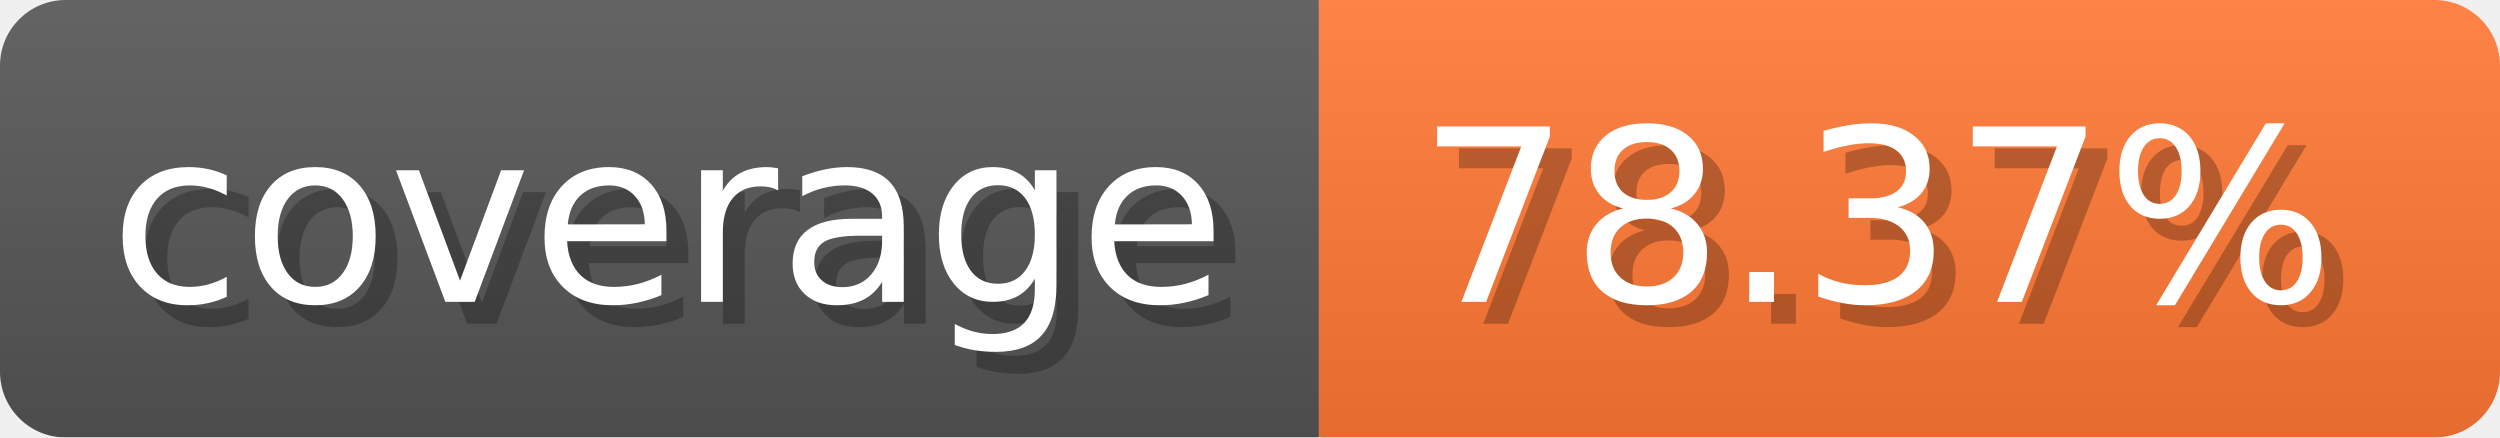
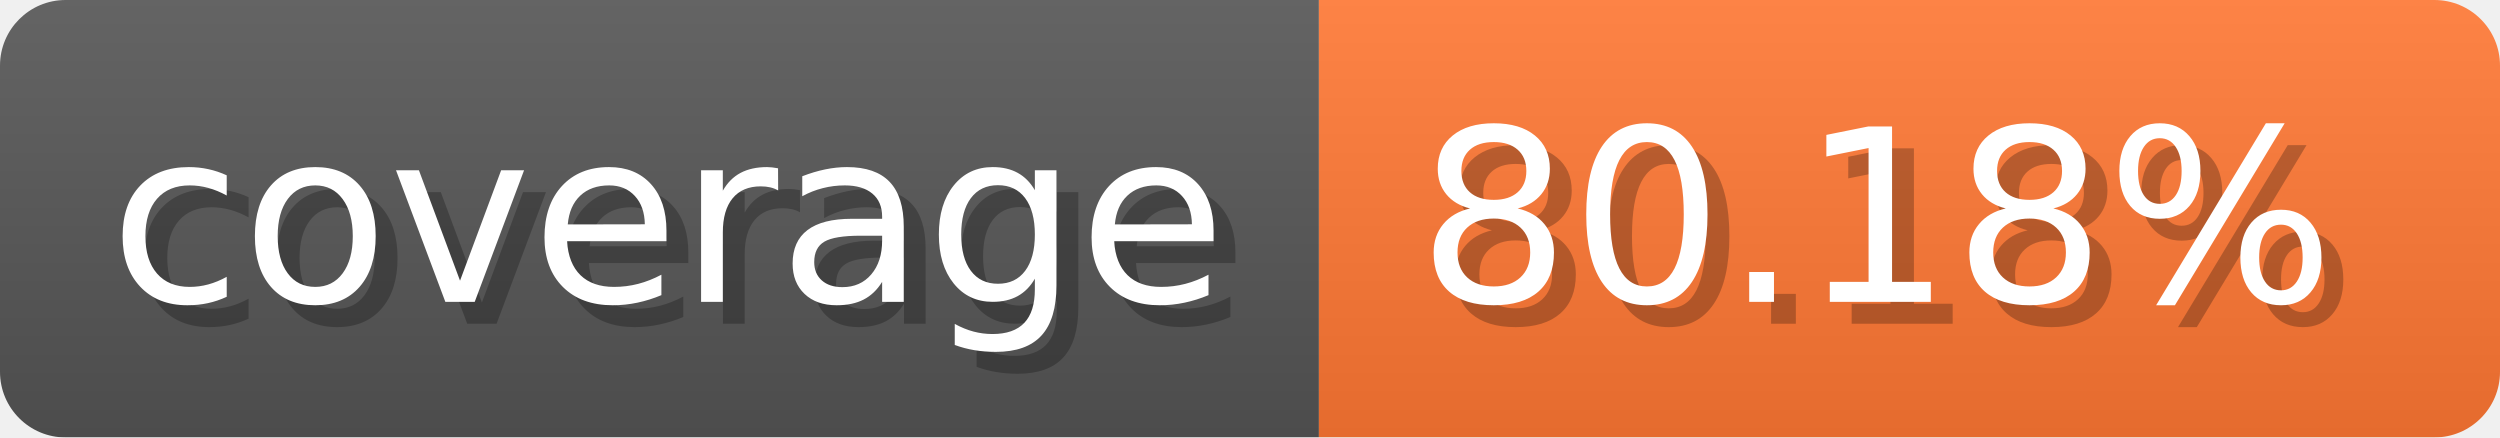
- <svg xmlns="http://www.w3.org/2000/svg" width="114.3" height="20" viewBox="0 0 1143 200" role="img" aria-label="coverage: 78.37%">
-   <linearGradient id="NqnRn" x2="0" y2="100%">
+ <svg xmlns="http://www.w3.org/2000/svg" width="114.3" height="20" viewBox="0 0 1143 200" role="img" aria-label="coverage: 80.18%">
+   <linearGradient id="VpeFF" x2="0" y2="100%">
    <stop offset="0" stop-opacity=".1" stop-color="#EEE" />
    <stop offset="1" stop-opacity=".1" />
  </linearGradient>
-   <mask id="yRZnr">
+   <mask id="ydLEb">
    <rect width="1143" height="200" rx="30" fill="#FFF" />
  </mask>
-   <g mask="url(#yRZnr)">
+   <g mask="url(#ydLEb)">
    <rect width="603" height="200" fill="#555" />
    <rect width="540" height="200" fill="#F73" x="603" />
-     <rect width="1143" height="200" fill="url(#NqnRn)" />
+     <rect width="1143" height="200" fill="url(#VpeFF)" />
  </g>
  <g aria-hidden="true" text-anchor="start" font-family="Verdana,DejaVu Sans,sans-serif" font-size="110">
    <text x="60" y="148" textLength="503" fill="#000" opacity="0.25">coverage</text>
    <text x="50" y="138" textLength="503" fill="#fff">coverage</text>
-     <text x="658" y="148" textLength="440" fill="#000" opacity="0.25">78.37%</text>
-     <text x="648" y="138" textLength="440" fill="#fff">78.37%</text>
+     <text x="658" y="148" textLength="440" fill="#000" opacity="0.25">80.18%</text>
+     <text x="648" y="138" textLength="440" fill="#fff">80.18%</text>
  </g>
</svg>
